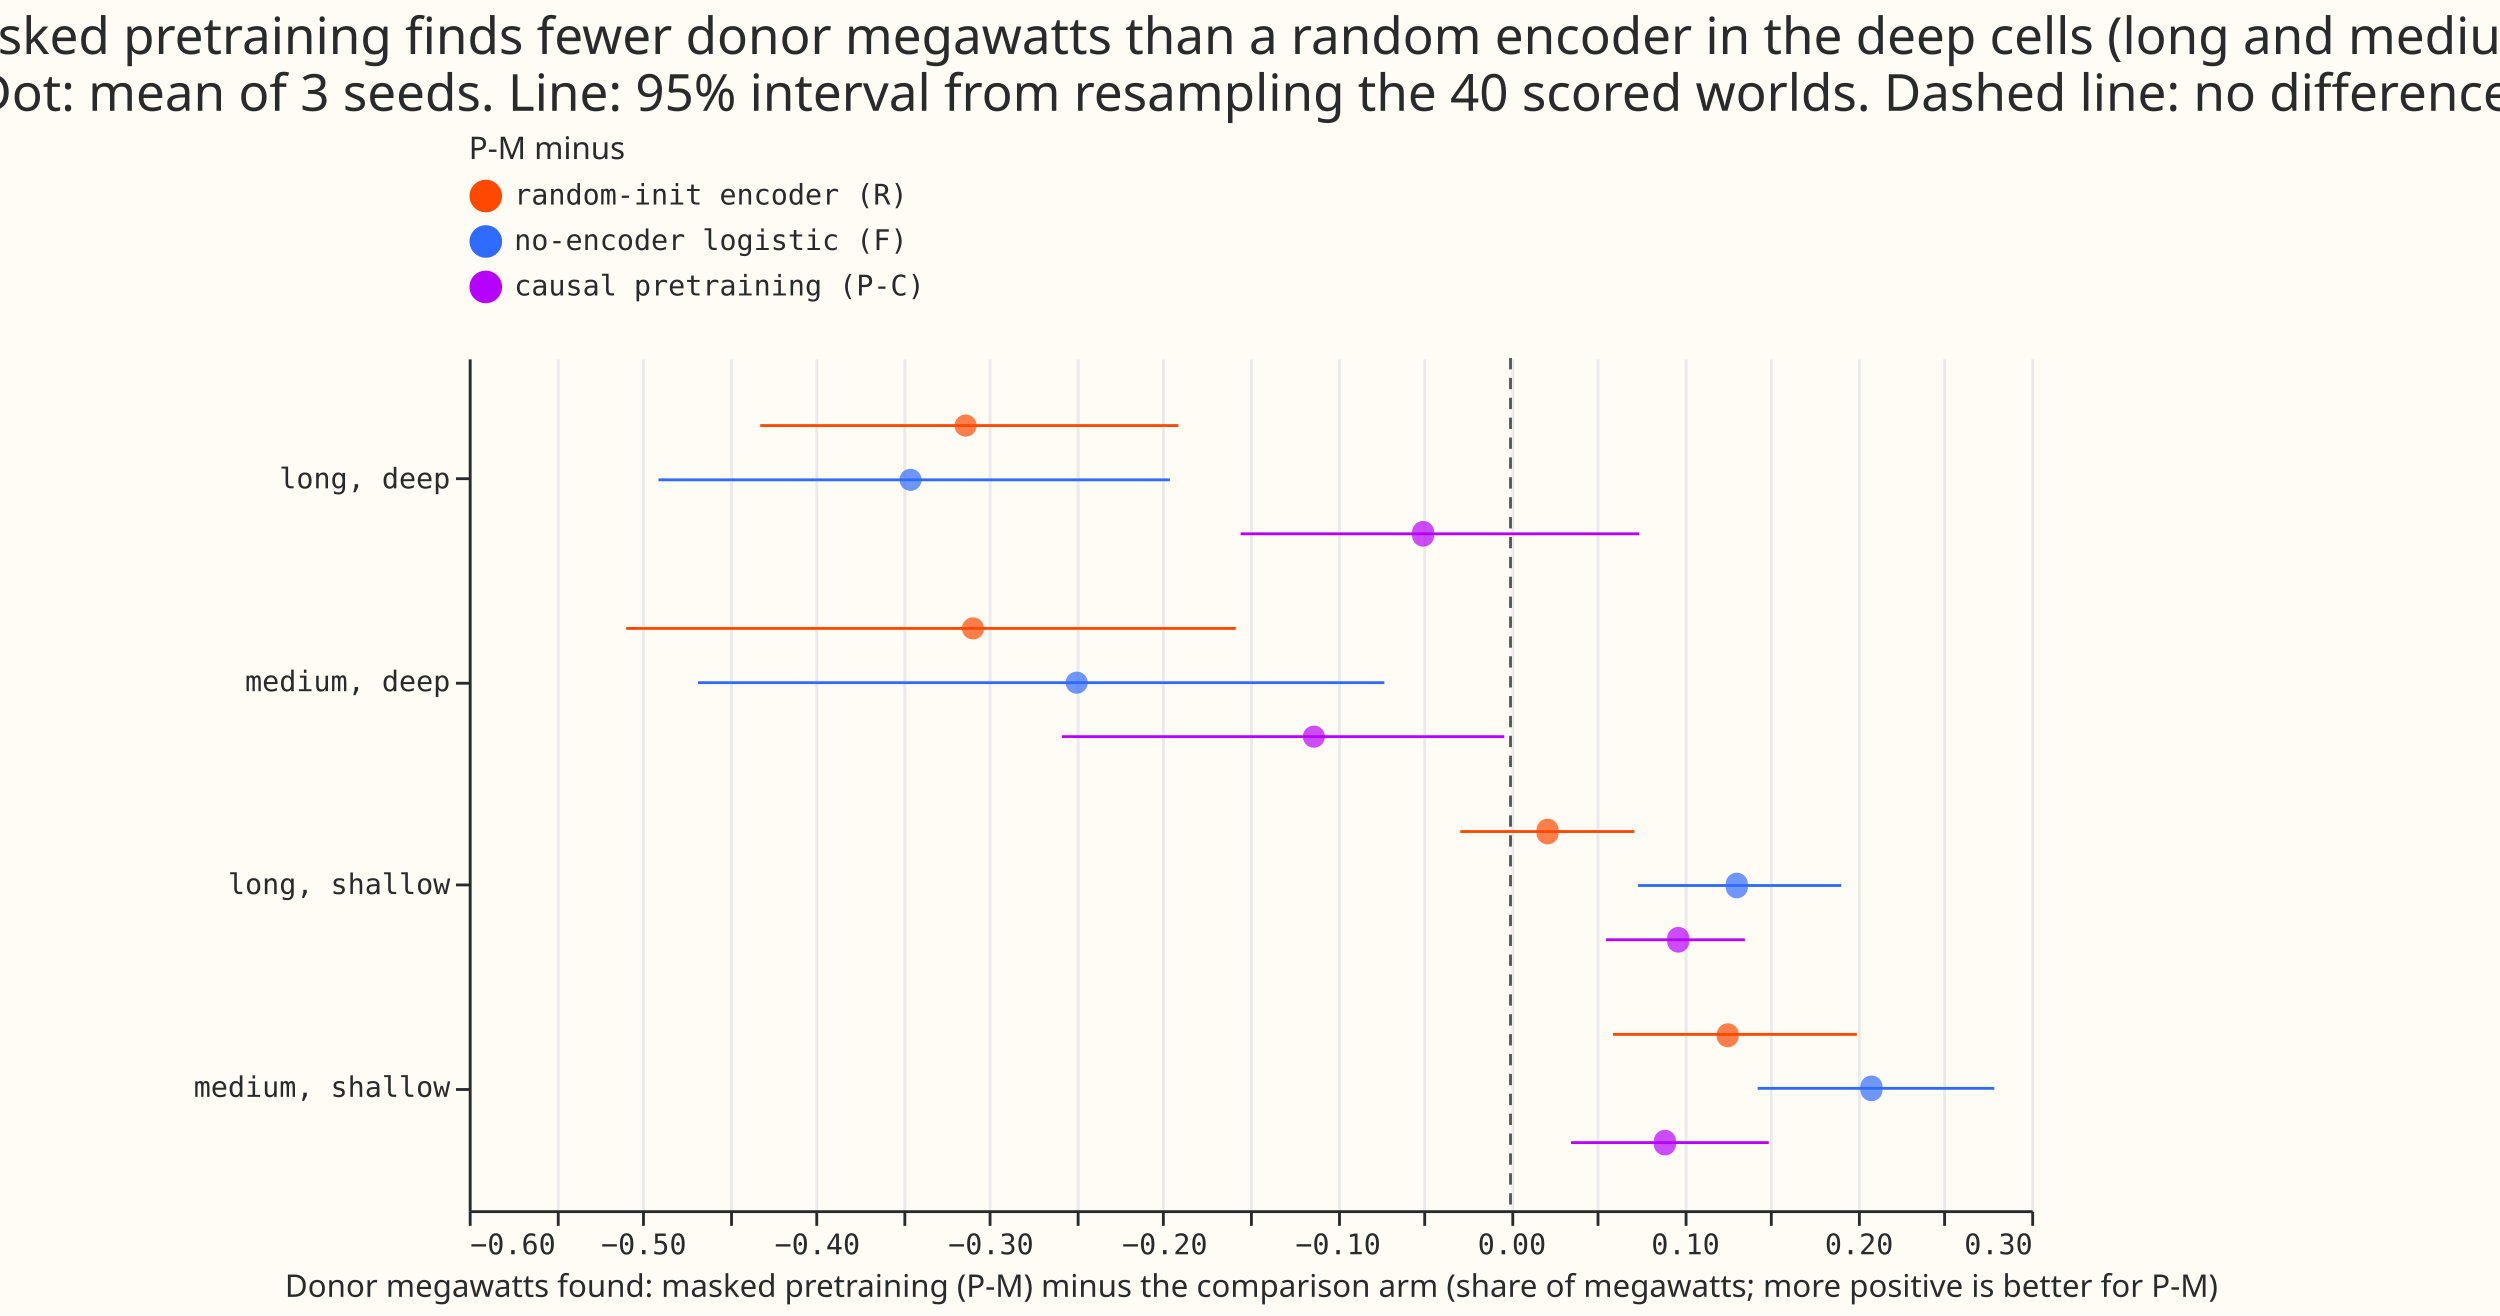
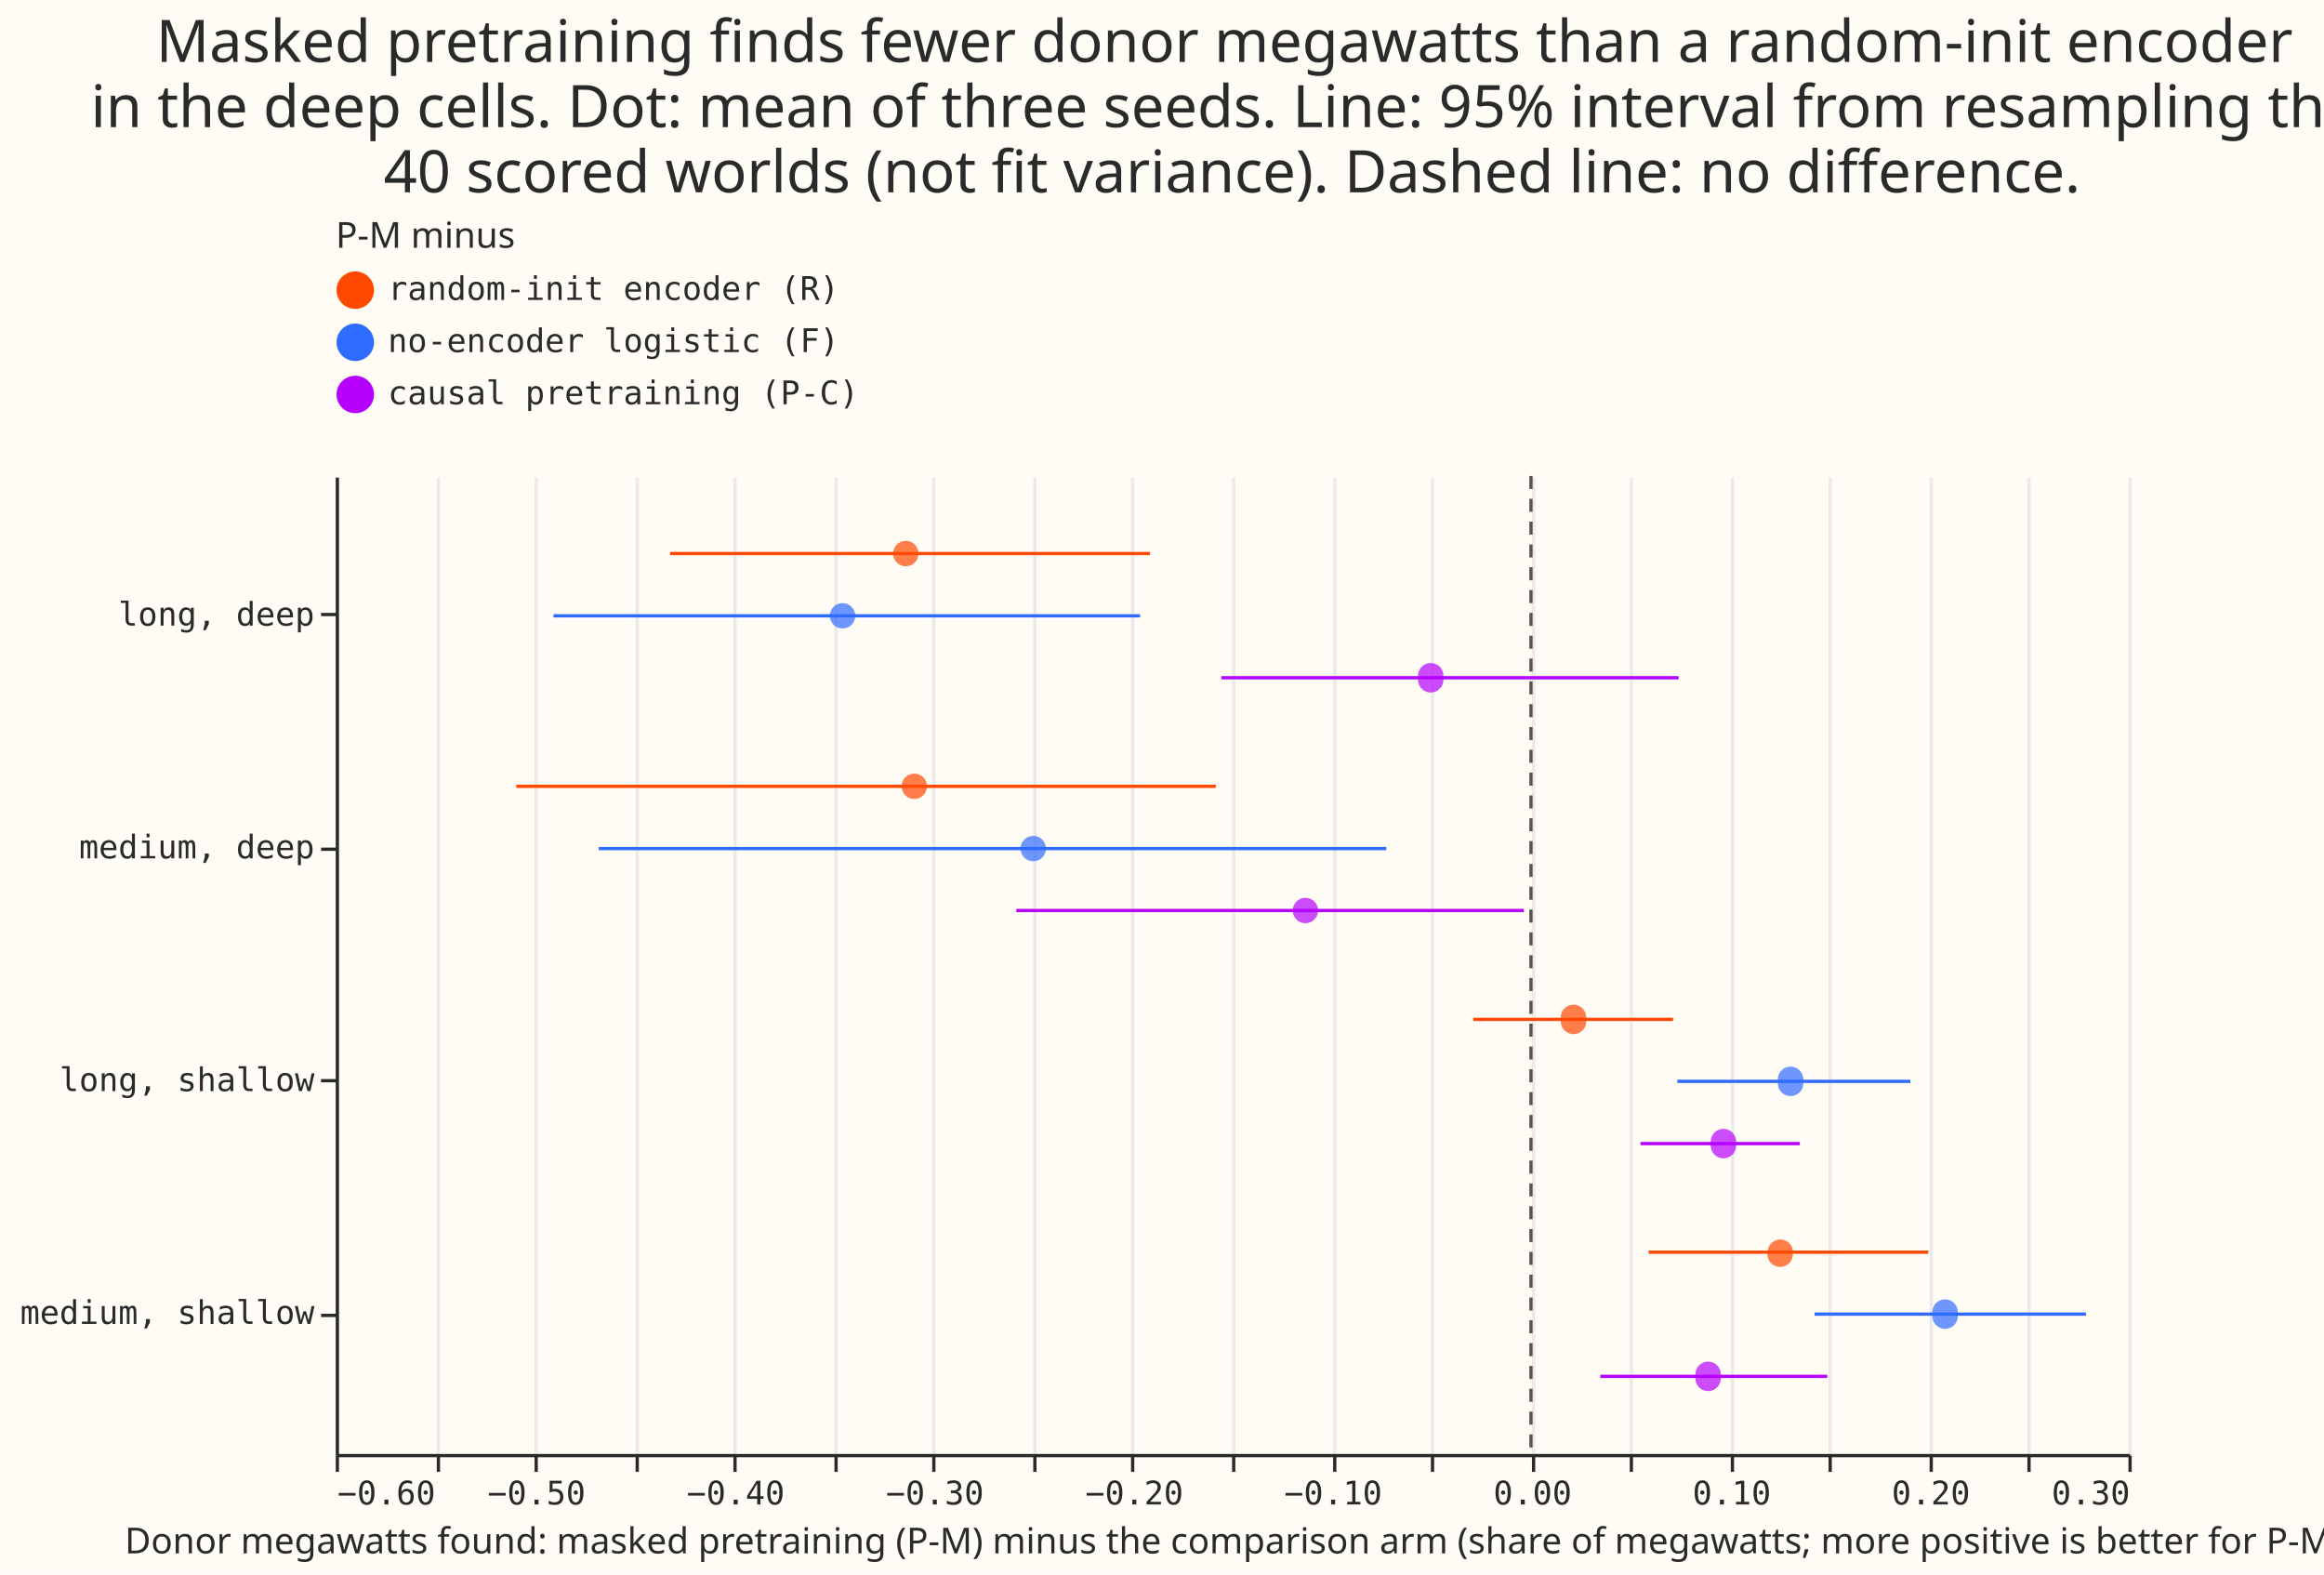
- <svg xmlns="http://www.w3.org/2000/svg" width="880" height="463" class="marks" viewBox="0 0 880 463">
-   <path fill="#fffbf5" d="M0 0h880v463H0z" />
+ <svg xmlns="http://www.w3.org/2000/svg" width="713" height="483" class="marks" viewBox="0 0 713 483">
+   <path fill="#fffbf5" d="M0 0h713v483H0z" />
  <g fill="none" stroke-miterlimit="10" aria-roledescription="group mark container" class="mark-group role-frame root">
-     <path fill="#fffbf5" d="M165.5 126.5h550v300h-550Z" aria-hidden="true" class="background" />
+     <path fill="#fffbf5" d="M103.5 146.5h550v300h-550Z" aria-hidden="true" class="background" />
    <g aria-hidden="true" class="mark-group role-axis">
-       <path stroke="#eaeaea" d="M165.5 426.5v-300m31 300v-300m30 300v-300m31 300v-300m30 300v-300m31 300v-300m30 300v-300m31 300v-300m30 300v-300m31 300v-300m31 300v-300m30 300v-300m31 300v-300m30 300v-300m31 300v-300m30 300v-300m31 300v-300m30 300v-300m31 300v-300" class="mark-rule role-axis-grid" pointer-events="none" />
+       <path stroke="#eaeaea" d="M103.5 446.5v-300m31 300v-300m30 300v-300m31 300v-300m30 300v-300m31 300v-300m30 300v-300m31 300v-300m30 300v-300m31 300v-300m31 300v-300m30 300v-300m31 300v-300m30 300v-300m31 300v-300m30 300v-300m31 300v-300m30 300v-300m31 300v-300" class="mark-rule role-axis-grid" pointer-events="none" />
    </g>
    <g aria-label="X-axis titled 'Donor megawatts found: masked pretraining (P-M) minus the comparison arm (share of megawatts; more positive is better for P-M)' for a linear scale with values from −0.6 to 0.3" aria-roledescription="axis" class="mark-group role-axis" pointer-events="none">
-       <path stroke="#292b2b" d="M165.5 426.5v5m31-5v5m30-5v5m31-5v5m30-5v5m31-5v5m30-5v5m31-5v5m30-5v5m31-5v5m31-5v5m30-5v5m31-5v5m30-5v5m31-5v5m30-5v5m31-5v5m30-5v5m31-5v5" class="mark-rule role-axis-tick" />
+       <path stroke="#292b2b" d="M103.5 446.5v5m31-5v5m30-5v5m31-5v5m30-5v5m31-5v5m30-5v5m31-5v5m30-5v5m31-5v5m31-5v5m30-5v5m31-5v5m30-5v5m31-5v5m30-5v5m31-5v5m30-5v5m31-5v5" class="mark-rule role-axis-tick" />
      <g fill="#292b2b" class="mark-text role-axis-label" font-family="Matter Semi Mono, Roboto Mono, monospace" font-size="10">
-         <text transform="translate(165.5 441.5)">−0.60</text>
-         <text text-anchor="middle" transform="translate(226.6 441.5)">−0.50</text>
-         <text text-anchor="middle" transform="translate(287.7 441.5)">−0.40</text>
-         <text text-anchor="middle" transform="translate(348.8 441.5)">−0.30</text>
-         <text text-anchor="middle" transform="translate(410 441.5)">−0.20</text>
-         <text text-anchor="middle" transform="translate(471 441.5)">−0.10</text>
-         <text text-anchor="middle" transform="translate(532.2 441.5)">0.00</text>
-         <text text-anchor="middle" transform="translate(593.3 441.5)">0.10</text>
-         <text text-anchor="middle" transform="translate(654.4 441.5)">0.20</text>
-         <text text-anchor="end" transform="translate(715.5 441.5)">0.30</text>
+         <text transform="translate(103.5 461.5)">−0.60</text>
+         <text text-anchor="middle" transform="translate(164.6 461.5)">−0.50</text>
+         <text text-anchor="middle" transform="translate(225.7 461.5)">−0.40</text>
+         <text text-anchor="middle" transform="translate(286.8 461.5)">−0.30</text>
+         <text text-anchor="middle" transform="translate(348 461.5)">−0.20</text>
+         <text text-anchor="middle" transform="translate(409 461.5)">−0.10</text>
+         <text text-anchor="middle" transform="translate(470.2 461.5)">0.00</text>
+         <text text-anchor="middle" transform="translate(531.3 461.5)">0.10</text>
+         <text text-anchor="middle" transform="translate(592.4 461.5)">0.20</text>
+         <text text-anchor="end" transform="translate(653.5 461.5)">0.30</text>
      </g>
-       <path stroke="#292b2b" d="M165.5 426.5h550" class="mark-rule role-axis-domain" />
-       <text fill="#292b2b" class="mark-text role-axis-title" font-family="Matter XH, DM Sans, sans-serif" font-size="11" text-anchor="middle" transform="translate(440.5 456.5)">Donor megawatts found: masked pretraining (P-M) minus the comparison arm (share of megawatts; more positive is better for P-M)</text>
+       <path stroke="#292b2b" d="M103.5 446.5h550" class="mark-rule role-axis-domain" />
+       <text fill="#292b2b" class="mark-text role-axis-title" font-family="Matter XH, DM Sans, sans-serif" font-size="11" text-anchor="middle" transform="translate(378.5 476.5)">Donor megawatts found: masked pretraining (P-M) minus the comparison arm (share of megawatts; more positive is better for P-M)</text>
    </g>
    <g aria-label="Y-axis for a discrete scale with 4 values: long, deep, medium, deep, long, shallow, medium, shallow" aria-roledescription="axis" class="mark-group role-axis" pointer-events="none">
-       <path stroke="#292b2b" d="M165.5 168.5h-5m5 72h-5m5 71h-5m5 72h-5" class="mark-rule role-axis-tick" />
+       <path stroke="#292b2b" d="M103.5 188.5h-5m5 72h-5m5 71h-5m5 72h-5" class="mark-rule role-axis-tick" />
      <g fill="#292b2b" class="mark-text role-axis-label" font-family="Matter Semi Mono, Roboto Mono, monospace" font-size="10" text-anchor="end">
-         <text transform="translate(158.5 171.9)">long, deep</text>
-         <text transform="translate(158.5 243.3)">medium, deep</text>
-         <text transform="translate(158.5 314.7)">long, shallow</text>
-         <text transform="translate(158.5 386.1)">medium, shallow</text>
+         <text transform="translate(96.5 191.9)">long, deep</text>
+         <text transform="translate(96.5 263.3)">medium, deep</text>
+         <text transform="translate(96.5 334.7)">long, shallow</text>
+         <text transform="translate(96.5 406.1)">medium, shallow</text>
      </g>
-       <path stroke="#292b2b" d="M165.5 126.5v300" class="mark-rule role-axis-domain" />
+       <path stroke="#292b2b" d="M103.5 146.5v300" class="mark-rule role-axis-domain" />
    </g>
    <g aria-hidden="true" class="mark-rule role-mark layer_0_marks">
-       <path stroke="#ff4901" d="M267.6 149.8h147.2" />
-       <path stroke="#306bff" d="M231.8 168.9h180" />
-       <path stroke="#b701ff" d="M436.7 187.9H577" />
-       <path stroke="#ff4901" d="M220.4 221.2H435" />
-       <path stroke="#306bff" d="M245.7 240.3h241.6" />
-       <path stroke="#b701ff" d="M373.8 259.3h155.7" />
-       <path stroke="#ff4901" d="M514 292.7h61.3" />
-       <path stroke="#306bff" d="M576.6 311.7h71.5" />
-       <path stroke="#b701ff" d="M565.3 330.8h48.9" />
-       <path stroke="#ff4901" d="M567.8 364.1h85.8" />
-       <path stroke="#306bff" d="M618.7 383.1H702" />
-       <path stroke="#b701ff" d="M553 402.2h69.6" />
+       <path stroke="#ff4901" d="M205.6 169.8h147.2" />
+       <path stroke="#306bff" d="M169.8 188.9h180" />
+       <path stroke="#b701ff" d="M374.7 207.9H515" />
+       <path stroke="#ff4901" d="M158.4 241.2H373" />
+       <path stroke="#306bff" d="M183.7 260.3h241.6" />
+       <path stroke="#b701ff" d="M311.8 279.3h155.7" />
+       <path stroke="#ff4901" d="M452 312.7h61.3" />
+       <path stroke="#306bff" d="M514.6 331.7h71.5" />
+       <path stroke="#b701ff" d="M503.3 350.8h48.9" />
+       <path stroke="#ff4901" d="M505.8 384.1h85.8" />
+       <path stroke="#306bff" d="M556.7 403.1H640" />
+       <path stroke="#b701ff" d="M491 422.2h69.6" />
    </g>
    <g aria-hidden="true" class="mark-symbol role-mark layer_1_marks">
-       <path fill="#ff4901" d="M343.8 149.8a3.9 3.9 0 1 1-7.8 0 3.9 3.9 0 1 1 7.8 0" opacity=".7" />
-       <path fill="#306bff" d="M324.4 168.9a3.9 3.9 0 1 1-7.8 0 3.9 3.9 0 1 1 7.8 0" opacity=".7" />
-       <path fill="#b701ff" d="M504.8 187.9a3.9 3.9 0 1 1-7.7 0 3.9 3.9 0 1 1 7.7 0" opacity=".7" />
-       <path fill="#ff4901" d="M346.4 221.2a3.9 3.9 0 1 1-7.8 0 3.9 3.9 0 1 1 7.8 0" opacity=".7" />
-       <path fill="#306bff" d="M382.9 240.3a3.9 3.9 0 1 1-7.8 0 3.9 3.9 0 1 1 7.8 0" opacity=".7" />
-       <path fill="#b701ff" d="M466.4 259.3a3.9 3.9 0 1 1-7.8 0 3.9 3.9 0 1 1 7.8 0" opacity=".7" />
-       <path fill="#ff4901" d="M548.6 292.7a3.9 3.9 0 1 1-7.7 0 3.9 3.9 0 1 1 7.7 0" opacity=".7" />
-       <path fill="#306bff" d="M615.2 311.7a3.9 3.9 0 1 1-7.7 0 3.9 3.9 0 1 1 7.7 0" opacity=".7" />
-       <path fill="#b701ff" d="M594.6 330.8a3.9 3.9 0 1 1-7.7 0 3.9 3.9 0 1 1 7.7 0" opacity=".7" />
-       <path fill="#ff4901" d="M612 364.1a3.9 3.9 0 1 1-7.7 0 3.9 3.9 0 1 1 7.8 0" opacity=".7" />
-       <path fill="#306bff" d="M662.6 383.1a3.9 3.9 0 1 1-7.7 0 3.9 3.9 0 1 1 7.7 0" opacity=".7" />
-       <path fill="#b701ff" d="M589.9 402.2a3.9 3.9 0 1 1-7.7 0 3.9 3.9 0 1 1 7.7 0" opacity=".7" />
+       <path fill="#ff4901" d="M281.8 169.8a3.9 3.9 0 1 1-7.8 0 3.9 3.9 0 1 1 7.8 0" opacity=".7" />
+       <path fill="#306bff" d="M262.4 188.9a3.9 3.9 0 1 1-7.8 0 3.9 3.9 0 1 1 7.8 0" opacity=".7" />
+       <path fill="#b701ff" d="M442.8 207.9a3.9 3.9 0 1 1-7.7 0 3.9 3.9 0 1 1 7.7 0" opacity=".7" />
+       <path fill="#ff4901" d="M284.4 241.2a3.9 3.9 0 1 1-7.8 0 3.9 3.9 0 1 1 7.8 0" opacity=".7" />
+       <path fill="#306bff" d="M320.9 260.3a3.9 3.9 0 1 1-7.8 0 3.9 3.9 0 1 1 7.8 0" opacity=".7" />
+       <path fill="#b701ff" d="M404.4 279.3a3.9 3.9 0 1 1-7.8 0 3.9 3.9 0 1 1 7.8 0" opacity=".7" />
+       <path fill="#ff4901" d="M486.6 312.7a3.9 3.9 0 1 1-7.7 0 3.9 3.9 0 1 1 7.7 0" opacity=".7" />
+       <path fill="#306bff" d="M553.2 331.7a3.9 3.9 0 1 1-7.7 0 3.9 3.9 0 1 1 7.7 0" opacity=".7" />
+       <path fill="#b701ff" d="M532.6 350.8a3.9 3.9 0 1 1-7.7 0 3.9 3.9 0 1 1 7.7 0" opacity=".7" />
+       <path fill="#ff4901" d="M550 384.1a3.9 3.9 0 1 1-7.7 0 3.9 3.9 0 1 1 7.8 0" opacity=".7" />
+       <path fill="#306bff" d="M600.6 403.1a3.9 3.9 0 1 1-7.7 0 3.9 3.9 0 1 1 7.7 0" opacity=".7" />
+       <path fill="#b701ff" d="M527.9 422.2a3.9 3.9 0 1 1-7.7 0 3.9 3.9 0 1 1 7.7 0" opacity=".7" />
    </g>
    <g aria-roledescription="rule mark container" class="mark-rule role-mark layer_2_marks">
-       <path stroke="#555" stroke-dasharray="4,3" d="M531.7 126v300" aria-label="x: 0" aria-roledescription="rule mark" />
+       <path stroke="#555" stroke-dasharray="4,3" d="M469.7 146v300" aria-label="x: 0" aria-roledescription="rule mark" />
    </g>
    <g aria-label="Symbol legend titled 'P-M minus' for fill color and stroke color with 3 values: random-init encoder (R), no-encoder logistic (F), causal pretraining (P-C)" aria-roledescription="legend" class="mark-group role-legend">
-       <path d="M165 47h161v61H165Z" aria-hidden="true" class="background" pointer-events="none" />
+       <path d="M103 67h161v61H103Z" aria-hidden="true" class="background" pointer-events="none" />
      <g class="mark-group role-legend-entry">
        <g aria-roledescription="group mark container" class="mark-group role-scope" pointer-events="none">
-           <path d="M165 63h160v12.5H165Z" aria-hidden="true" class="background" />
-           <path fill="#ff4901" stroke="#ff4901" stroke-width="1.5" d="M176 69a5 5 0 1 1-10 0 5 5 0 1 1 10 0" class="mark-symbol role-legend-symbol" />
-           <text fill="#292b2b" class="mark-text role-legend-label" font-family="Matter Semi Mono, Roboto Mono, monospace" font-size="10" transform="translate(181 72)">random-init encoder (R)</text>
-           <path d="M165 79h160v12.5H165Z" aria-hidden="true" class="background" />
-           <path fill="#306bff" stroke="#306bff" stroke-width="1.5" d="M176 85a5 5 0 1 1-10 0 5 5 0 1 1 10 0" class="mark-symbol role-legend-symbol" />
-           <text fill="#292b2b" class="mark-text role-legend-label" font-family="Matter Semi Mono, Roboto Mono, monospace" font-size="10" transform="translate(181 88)">no-encoder logistic (F)</text>
-           <path d="M165 95h160v12.5H165Z" aria-hidden="true" class="background" />
-           <path fill="#b701ff" stroke="#b701ff" stroke-width="1.5" d="M176 101a5 5 0 1 1-10 0 5 5 0 1 1 10 0" class="mark-symbol role-legend-symbol" />
-           <text fill="#292b2b" class="mark-text role-legend-label" font-family="Matter Semi Mono, Roboto Mono, monospace" font-size="10" transform="translate(181 104)">causal pretraining (P-C)</text>
+           <path d="M103 83h160v12.5H103Z" aria-hidden="true" class="background" />
+           <path fill="#ff4901" stroke="#ff4901" stroke-width="1.5" d="M114 89a5 5 0 1 1-10 0 5 5 0 1 1 10 0" class="mark-symbol role-legend-symbol" />
+           <text fill="#292b2b" class="mark-text role-legend-label" font-family="Matter Semi Mono, Roboto Mono, monospace" font-size="10" transform="translate(119 92)">random-init encoder (R)</text>
+           <path d="M103 99h160v12.5H103Z" aria-hidden="true" class="background" />
+           <path fill="#306bff" stroke="#306bff" stroke-width="1.5" d="M114 105a5 5 0 1 1-10 0 5 5 0 1 1 10 0" class="mark-symbol role-legend-symbol" />
+           <text fill="#292b2b" class="mark-text role-legend-label" font-family="Matter Semi Mono, Roboto Mono, monospace" font-size="10" transform="translate(119 108)">no-encoder logistic (F)</text>
+           <path d="M103 115h160v12.5H103Z" aria-hidden="true" class="background" />
+           <path fill="#b701ff" stroke="#b701ff" stroke-width="1.5" d="M114 121a5 5 0 1 1-10 0 5 5 0 1 1 10 0" class="mark-symbol role-legend-symbol" />
+           <text fill="#292b2b" class="mark-text role-legend-label" font-family="Matter Semi Mono, Roboto Mono, monospace" font-size="10" transform="translate(119 124)">causal pretraining (P-C)</text>
        </g>
      </g>
-       <text fill="#292b2b" class="mark-text role-legend-title" font-family="Matter XH, DM Sans, sans-serif" font-size="11" pointer-events="none" transform="translate(165 56)">P-M minus</text>
+       <text fill="#292b2b" class="mark-text role-legend-title" font-family="Matter XH, DM Sans, sans-serif" font-size="11" pointer-events="none" transform="translate(103 76)">P-M minus</text>
    </g>
    <g class="mark-group role-title">
-       <text fill="#292b2b" aria-label="Title text 'Masked pretraining finds fewer donor megawatts than a random encoder in the deep cells (long and medium) Dot: mean of 3 seeds. Line: 95% interval from resampling the 40 scored worlds. Dashed line: no difference.'" aria-roledescription="title" class="mark-text role-title-text" font-family="Matter XH, DM Sans, sans-serif" font-size="18" pointer-events="none" text-anchor="middle" transform="translate(440 19)">
-         <tspan>Masked pretraining finds fewer donor megawatts than a random encoder in the deep cells (long and medium)</tspan>
-         <tspan x="0" dy="20">Dot: mean of 3 seeds. Line: 95% interval from resampling the 40 scored worlds. Dashed line: no difference.</tspan>
+       <text fill="#292b2b" aria-label="Title text 'Masked pretraining finds fewer donor megawatts than a random-init encoder in the deep cells. Dot: mean of three seeds. Line: 95% interval from resampling the 40 scored worlds (not fit variance). Dashed line: no difference.'" aria-roledescription="title" class="mark-text role-title-text" font-family="Matter XH, DM Sans, sans-serif" font-size="18" pointer-events="none" text-anchor="middle" transform="translate(378 19)">
+         <tspan>Masked pretraining finds fewer donor megawatts than a random-init encoder</tspan>
+         <tspan x="0" dy="20">in the deep cells. Dot: mean of three seeds. Line: 95% interval from resampling the</tspan>
+         <tspan x="0" dy="20">40 scored worlds (not fit variance). Dashed line: no difference.</tspan>
      </text>
    </g>
  </g>
</svg>
